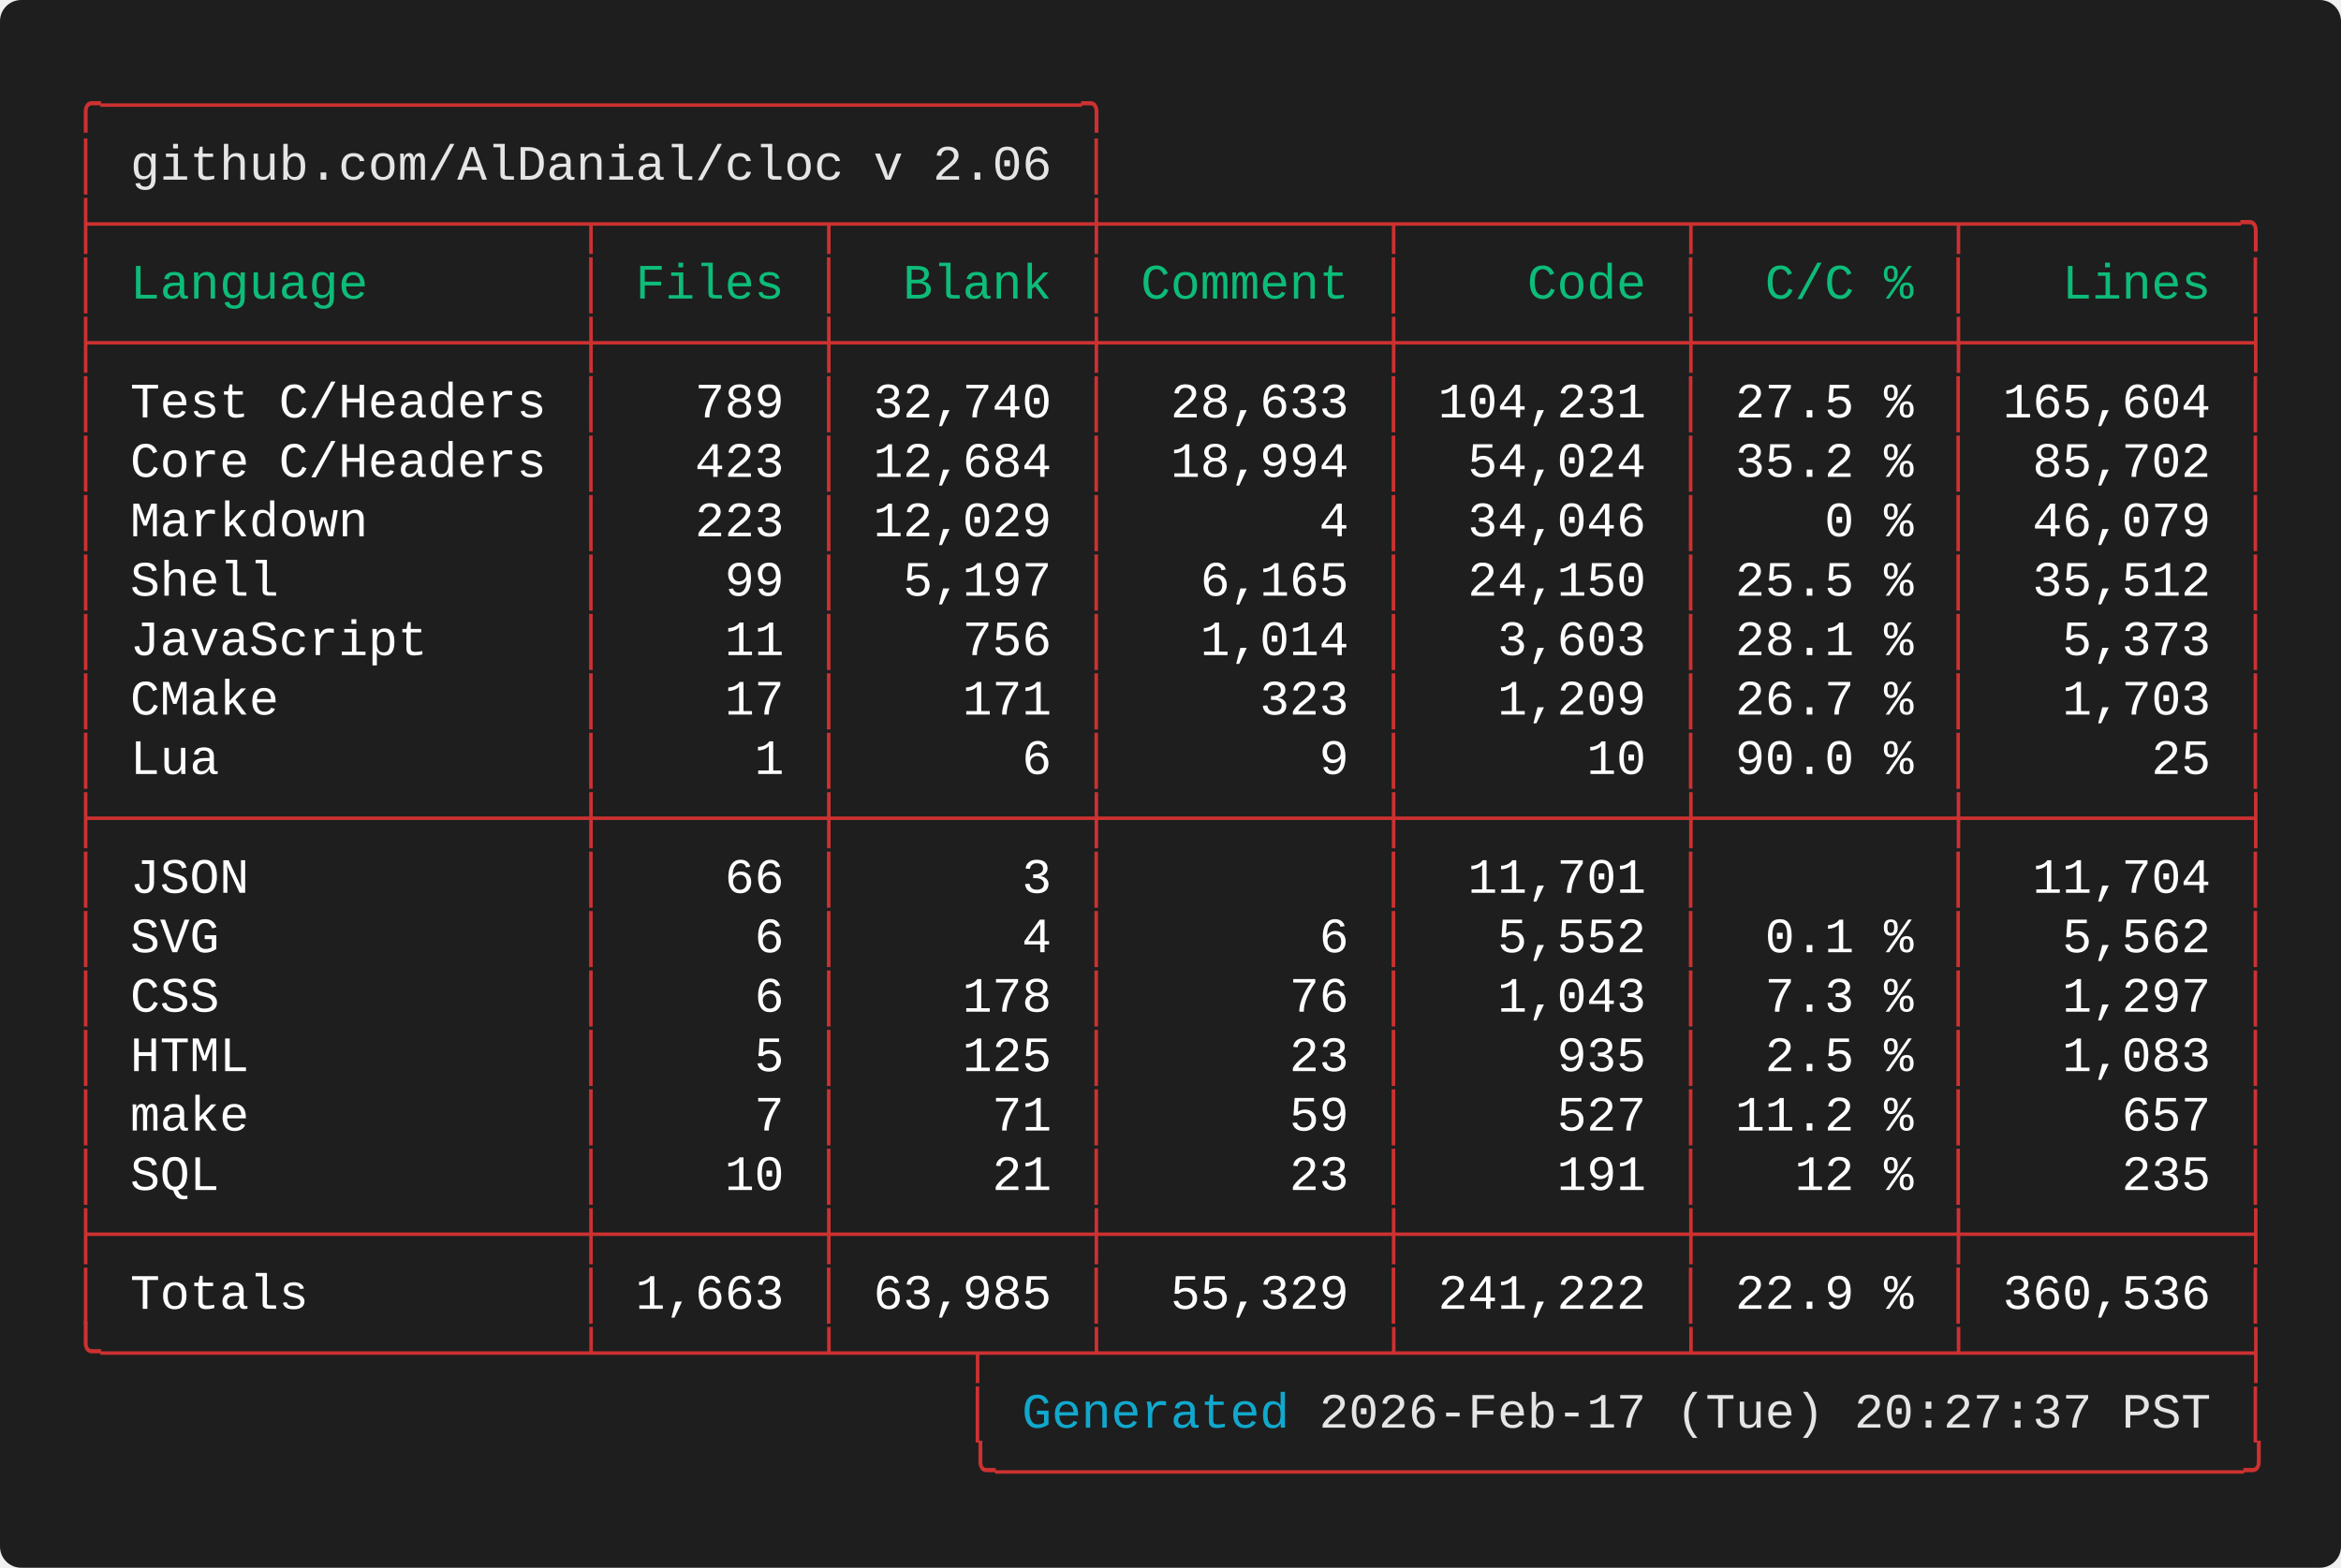
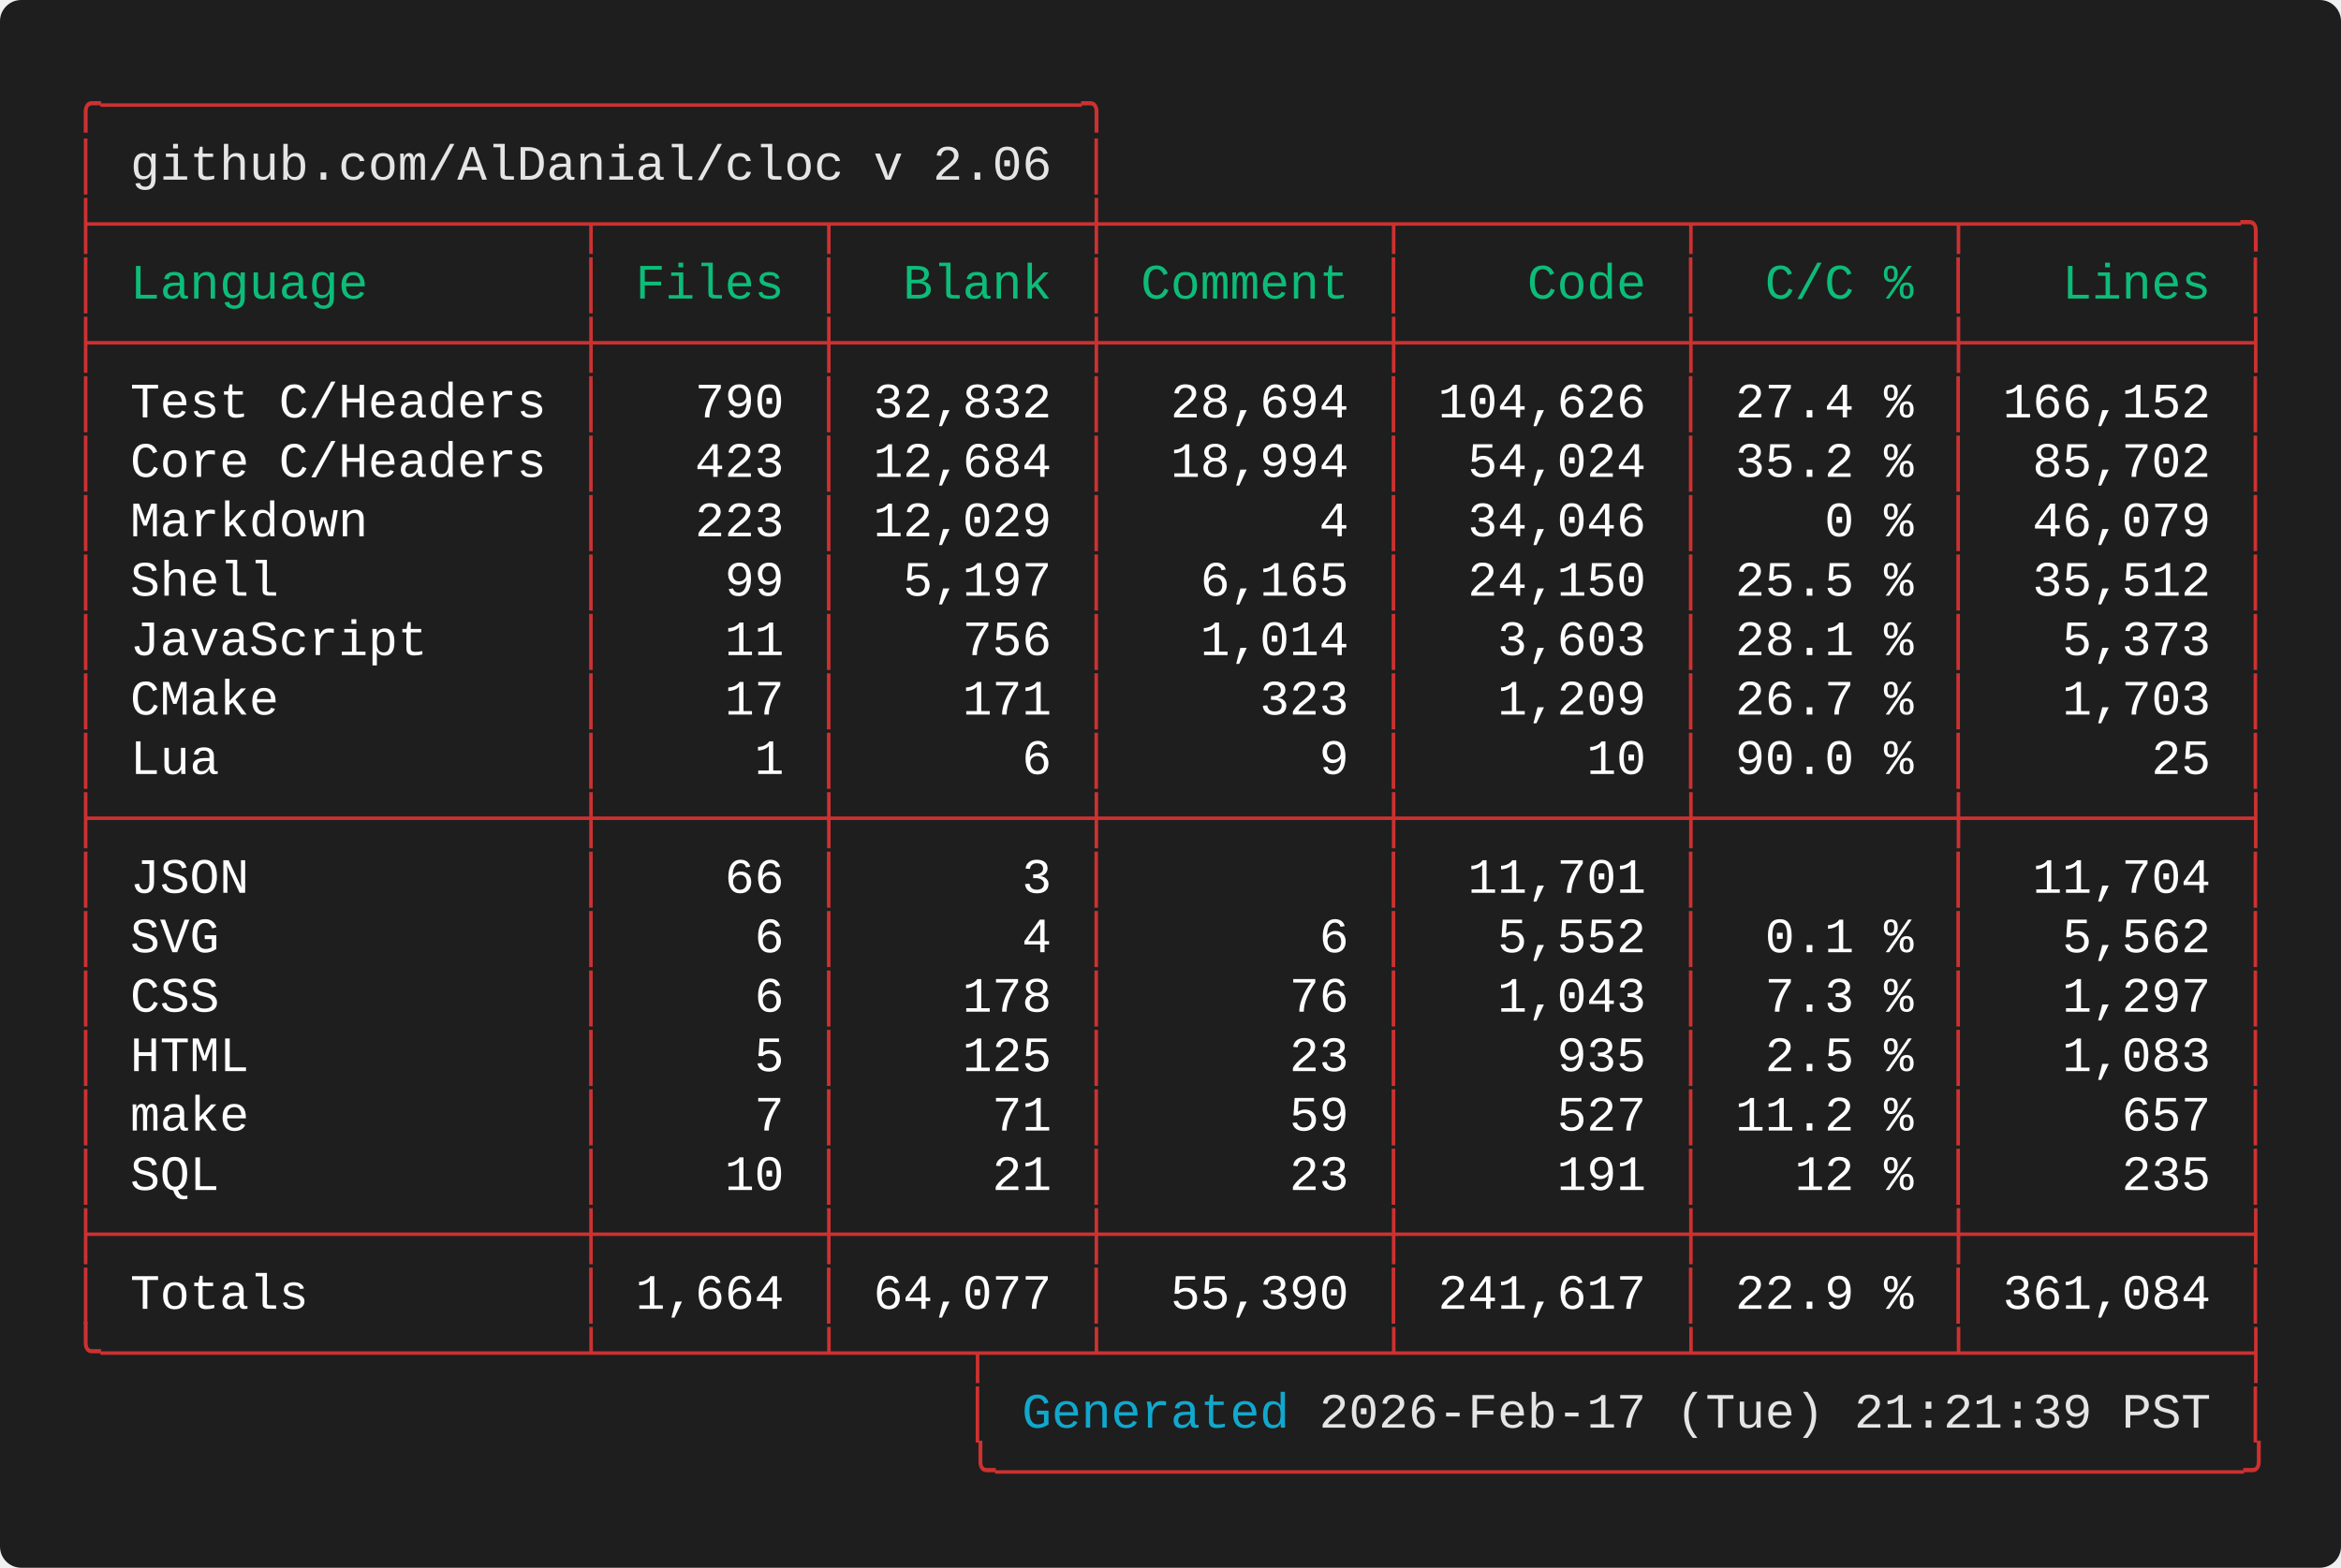
<svg xmlns="http://www.w3.org/2000/svg" width="661.60" height="443.20" viewBox="0 0 661.60 443.20">
  <defs>
    <style type="text/css">.terminal-text { font-family: 'Vanadium Mono Semi-Extended', 'Consolas', 'Monaco', 'Courier New', monospace; }</style>
  </defs>
  <rect width="100%" height="100%" fill="#1e1e1e" rx="6" />
  <text x="20.00" y="34.00" font-size="14" class="terminal-text" xml:space="preserve" textLength="294.00" lengthAdjust="spacingAndGlyphs" fill="#cd3131">╭─────────────────────────────────╮</text>
  <text x="20.00" y="50.80" font-size="14" class="terminal-text" xml:space="preserve" textLength="16.80" lengthAdjust="spacingAndGlyphs" fill="#cd3131">│ </text>
  <text x="36.80" y="50.80" font-size="14" class="terminal-text" xml:space="preserve" textLength="260.40" lengthAdjust="spacingAndGlyphs" fill="#e5e5e5">github.com/AlDanial/cloc v 2.06</text>
  <text x="297.20" y="50.80" font-size="14" class="terminal-text" xml:space="preserve" textLength="8.40" lengthAdjust="spacingAndGlyphs" fill="#ffffff"> </text>
  <text x="305.60" y="50.80" font-size="14" class="terminal-text" xml:space="preserve" textLength="8.40" lengthAdjust="spacingAndGlyphs" fill="#cd3131">│</text>
  <text x="20.00" y="67.60" font-size="14" class="terminal-text" xml:space="preserve" textLength="621.60" lengthAdjust="spacingAndGlyphs" fill="#cd3131">├────────────────┬───────┬────────┼─────────┬─────────┬────────┬─────────╮</text>
  <text x="20.00" y="84.40" font-size="14" class="terminal-text" xml:space="preserve" textLength="8.40" lengthAdjust="spacingAndGlyphs" fill="#cd3131">│</text>
  <text x="28.40" y="84.40" font-size="14" class="terminal-text" xml:space="preserve" textLength="134.40" lengthAdjust="spacingAndGlyphs" fill="#0dbc79"> Language       </text>
  <text x="162.80" y="84.40" font-size="14" class="terminal-text" xml:space="preserve" textLength="8.40" lengthAdjust="spacingAndGlyphs" fill="#cd3131">│</text>
  <text x="171.20" y="84.40" font-size="14" class="terminal-text" xml:space="preserve" textLength="58.80" lengthAdjust="spacingAndGlyphs" fill="#0dbc79"> Files </text>
  <text x="230.00" y="84.40" font-size="14" class="terminal-text" xml:space="preserve" textLength="8.40" lengthAdjust="spacingAndGlyphs" fill="#cd3131">│</text>
  <text x="238.40" y="84.40" font-size="14" class="terminal-text" xml:space="preserve" textLength="67.20" lengthAdjust="spacingAndGlyphs" fill="#0dbc79">  Blank </text>
  <text x="305.60" y="84.40" font-size="14" class="terminal-text" xml:space="preserve" textLength="8.40" lengthAdjust="spacingAndGlyphs" fill="#cd3131">│</text>
  <text x="314.00" y="84.40" font-size="14" class="terminal-text" xml:space="preserve" textLength="75.60" lengthAdjust="spacingAndGlyphs" fill="#0dbc79"> Comment </text>
  <text x="389.60" y="84.40" font-size="14" class="terminal-text" xml:space="preserve" textLength="8.40" lengthAdjust="spacingAndGlyphs" fill="#cd3131">│</text>
  <text x="398.00" y="84.40" font-size="14" class="terminal-text" xml:space="preserve" textLength="75.60" lengthAdjust="spacingAndGlyphs" fill="#0dbc79">    Code </text>
  <text x="473.60" y="84.40" font-size="14" class="terminal-text" xml:space="preserve" textLength="8.40" lengthAdjust="spacingAndGlyphs" fill="#cd3131">│</text>
  <text x="482.00" y="84.40" font-size="14" class="terminal-text" xml:space="preserve" textLength="67.20" lengthAdjust="spacingAndGlyphs" fill="#0dbc79">  C/C % </text>
  <text x="549.20" y="84.40" font-size="14" class="terminal-text" xml:space="preserve" textLength="8.40" lengthAdjust="spacingAndGlyphs" fill="#cd3131">│</text>
  <text x="557.60" y="84.40" font-size="14" class="terminal-text" xml:space="preserve" textLength="75.60" lengthAdjust="spacingAndGlyphs" fill="#0dbc79">   Lines </text>
  <text x="633.20" y="84.40" font-size="14" class="terminal-text" xml:space="preserve" textLength="8.40" lengthAdjust="spacingAndGlyphs" fill="#cd3131">│</text>
  <text x="20.00" y="101.20" font-size="14" class="terminal-text" xml:space="preserve" textLength="621.60" lengthAdjust="spacingAndGlyphs" fill="#cd3131">├────────────────┼───────┼────────┼─────────┼─────────┼────────┼─────────┤</text>
  <text x="20.00" y="118.00" font-size="14" class="terminal-text" xml:space="preserve" textLength="8.40" lengthAdjust="spacingAndGlyphs" fill="#cd3131">│</text>
  <text x="28.40" y="118.00" font-size="14" class="terminal-text" xml:space="preserve" textLength="134.40" lengthAdjust="spacingAndGlyphs" fill="#ffffff"> Test C/Headers </text>
  <text x="162.80" y="118.00" font-size="14" class="terminal-text" xml:space="preserve" textLength="8.40" lengthAdjust="spacingAndGlyphs" fill="#cd3131">│</text>
-   <text x="171.20" y="118.00" font-size="14" class="terminal-text" xml:space="preserve" textLength="58.80" lengthAdjust="spacingAndGlyphs" fill="#ffffff">   789 </text>
+   <text x="171.20" y="118.00" font-size="14" class="terminal-text" xml:space="preserve" textLength="58.80" lengthAdjust="spacingAndGlyphs" fill="#ffffff">   790 </text>
  <text x="230.00" y="118.00" font-size="14" class="terminal-text" xml:space="preserve" textLength="8.40" lengthAdjust="spacingAndGlyphs" fill="#cd3131">│</text>
-   <text x="238.40" y="118.00" font-size="14" class="terminal-text" xml:space="preserve" textLength="67.20" lengthAdjust="spacingAndGlyphs" fill="#ffffff"> 32,740 </text>
+   <text x="238.40" y="118.00" font-size="14" class="terminal-text" xml:space="preserve" textLength="67.20" lengthAdjust="spacingAndGlyphs" fill="#ffffff"> 32,832 </text>
  <text x="305.60" y="118.00" font-size="14" class="terminal-text" xml:space="preserve" textLength="8.40" lengthAdjust="spacingAndGlyphs" fill="#cd3131">│</text>
-   <text x="314.00" y="118.00" font-size="14" class="terminal-text" xml:space="preserve" textLength="75.60" lengthAdjust="spacingAndGlyphs" fill="#ffffff">  28,633 </text>
+   <text x="314.00" y="118.00" font-size="14" class="terminal-text" xml:space="preserve" textLength="75.60" lengthAdjust="spacingAndGlyphs" fill="#ffffff">  28,694 </text>
  <text x="389.60" y="118.00" font-size="14" class="terminal-text" xml:space="preserve" textLength="8.40" lengthAdjust="spacingAndGlyphs" fill="#cd3131">│</text>
-   <text x="398.00" y="118.00" font-size="14" class="terminal-text" xml:space="preserve" textLength="75.60" lengthAdjust="spacingAndGlyphs" fill="#ffffff"> 104,231 </text>
+   <text x="398.00" y="118.00" font-size="14" class="terminal-text" xml:space="preserve" textLength="75.60" lengthAdjust="spacingAndGlyphs" fill="#ffffff"> 104,626 </text>
  <text x="473.60" y="118.00" font-size="14" class="terminal-text" xml:space="preserve" textLength="8.40" lengthAdjust="spacingAndGlyphs" fill="#cd3131">│</text>
-   <text x="482.00" y="118.00" font-size="14" class="terminal-text" xml:space="preserve" textLength="67.20" lengthAdjust="spacingAndGlyphs" fill="#ffffff"> 27.5 % </text>
+   <text x="482.00" y="118.00" font-size="14" class="terminal-text" xml:space="preserve" textLength="67.20" lengthAdjust="spacingAndGlyphs" fill="#ffffff"> 27.4 % </text>
  <text x="549.20" y="118.00" font-size="14" class="terminal-text" xml:space="preserve" textLength="8.40" lengthAdjust="spacingAndGlyphs" fill="#cd3131">│</text>
-   <text x="557.60" y="118.00" font-size="14" class="terminal-text" xml:space="preserve" textLength="75.60" lengthAdjust="spacingAndGlyphs" fill="#ffffff"> 165,604 </text>
+   <text x="557.60" y="118.00" font-size="14" class="terminal-text" xml:space="preserve" textLength="75.60" lengthAdjust="spacingAndGlyphs" fill="#ffffff"> 166,152 </text>
  <text x="633.20" y="118.00" font-size="14" class="terminal-text" xml:space="preserve" textLength="8.40" lengthAdjust="spacingAndGlyphs" fill="#cd3131">│</text>
  <text x="20.00" y="134.80" font-size="14" class="terminal-text" xml:space="preserve" textLength="8.40" lengthAdjust="spacingAndGlyphs" fill="#cd3131">│</text>
  <text x="28.40" y="134.80" font-size="14" class="terminal-text" xml:space="preserve" textLength="134.40" lengthAdjust="spacingAndGlyphs" fill="#ffffff"> Core C/Headers </text>
  <text x="162.80" y="134.80" font-size="14" class="terminal-text" xml:space="preserve" textLength="8.40" lengthAdjust="spacingAndGlyphs" fill="#cd3131">│</text>
  <text x="171.20" y="134.80" font-size="14" class="terminal-text" xml:space="preserve" textLength="58.80" lengthAdjust="spacingAndGlyphs" fill="#ffffff">   423 </text>
  <text x="230.00" y="134.80" font-size="14" class="terminal-text" xml:space="preserve" textLength="8.40" lengthAdjust="spacingAndGlyphs" fill="#cd3131">│</text>
  <text x="238.40" y="134.80" font-size="14" class="terminal-text" xml:space="preserve" textLength="67.20" lengthAdjust="spacingAndGlyphs" fill="#ffffff"> 12,684 </text>
  <text x="305.60" y="134.80" font-size="14" class="terminal-text" xml:space="preserve" textLength="8.40" lengthAdjust="spacingAndGlyphs" fill="#cd3131">│</text>
  <text x="314.00" y="134.80" font-size="14" class="terminal-text" xml:space="preserve" textLength="75.60" lengthAdjust="spacingAndGlyphs" fill="#ffffff">  18,994 </text>
  <text x="389.60" y="134.80" font-size="14" class="terminal-text" xml:space="preserve" textLength="8.40" lengthAdjust="spacingAndGlyphs" fill="#cd3131">│</text>
  <text x="398.00" y="134.80" font-size="14" class="terminal-text" xml:space="preserve" textLength="75.60" lengthAdjust="spacingAndGlyphs" fill="#ffffff">  54,024 </text>
  <text x="473.60" y="134.80" font-size="14" class="terminal-text" xml:space="preserve" textLength="8.40" lengthAdjust="spacingAndGlyphs" fill="#cd3131">│</text>
  <text x="482.00" y="134.80" font-size="14" class="terminal-text" xml:space="preserve" textLength="67.20" lengthAdjust="spacingAndGlyphs" fill="#ffffff"> 35.2 % </text>
  <text x="549.20" y="134.80" font-size="14" class="terminal-text" xml:space="preserve" textLength="8.40" lengthAdjust="spacingAndGlyphs" fill="#cd3131">│</text>
  <text x="557.60" y="134.80" font-size="14" class="terminal-text" xml:space="preserve" textLength="75.60" lengthAdjust="spacingAndGlyphs" fill="#ffffff">  85,702 </text>
  <text x="633.20" y="134.80" font-size="14" class="terminal-text" xml:space="preserve" textLength="8.40" lengthAdjust="spacingAndGlyphs" fill="#cd3131">│</text>
  <text x="20.00" y="151.60" font-size="14" class="terminal-text" xml:space="preserve" textLength="8.40" lengthAdjust="spacingAndGlyphs" fill="#cd3131">│</text>
  <text x="28.40" y="151.60" font-size="14" class="terminal-text" xml:space="preserve" textLength="134.40" lengthAdjust="spacingAndGlyphs" fill="#ffffff"> Markdown       </text>
  <text x="162.80" y="151.60" font-size="14" class="terminal-text" xml:space="preserve" textLength="8.40" lengthAdjust="spacingAndGlyphs" fill="#cd3131">│</text>
  <text x="171.20" y="151.60" font-size="14" class="terminal-text" xml:space="preserve" textLength="58.80" lengthAdjust="spacingAndGlyphs" fill="#ffffff">   223 </text>
  <text x="230.00" y="151.60" font-size="14" class="terminal-text" xml:space="preserve" textLength="8.40" lengthAdjust="spacingAndGlyphs" fill="#cd3131">│</text>
  <text x="238.40" y="151.60" font-size="14" class="terminal-text" xml:space="preserve" textLength="67.20" lengthAdjust="spacingAndGlyphs" fill="#ffffff"> 12,029 </text>
  <text x="305.60" y="151.60" font-size="14" class="terminal-text" xml:space="preserve" textLength="8.40" lengthAdjust="spacingAndGlyphs" fill="#cd3131">│</text>
  <text x="314.00" y="151.60" font-size="14" class="terminal-text" xml:space="preserve" textLength="75.60" lengthAdjust="spacingAndGlyphs" fill="#ffffff">       4 </text>
  <text x="389.60" y="151.60" font-size="14" class="terminal-text" xml:space="preserve" textLength="8.40" lengthAdjust="spacingAndGlyphs" fill="#cd3131">│</text>
  <text x="398.00" y="151.60" font-size="14" class="terminal-text" xml:space="preserve" textLength="75.60" lengthAdjust="spacingAndGlyphs" fill="#ffffff">  34,046 </text>
  <text x="473.60" y="151.60" font-size="14" class="terminal-text" xml:space="preserve" textLength="8.40" lengthAdjust="spacingAndGlyphs" fill="#cd3131">│</text>
  <text x="482.00" y="151.60" font-size="14" class="terminal-text" xml:space="preserve" textLength="67.20" lengthAdjust="spacingAndGlyphs" fill="#ffffff">    0 % </text>
  <text x="549.20" y="151.60" font-size="14" class="terminal-text" xml:space="preserve" textLength="8.40" lengthAdjust="spacingAndGlyphs" fill="#cd3131">│</text>
  <text x="557.60" y="151.60" font-size="14" class="terminal-text" xml:space="preserve" textLength="75.60" lengthAdjust="spacingAndGlyphs" fill="#ffffff">  46,079 </text>
  <text x="633.20" y="151.60" font-size="14" class="terminal-text" xml:space="preserve" textLength="8.40" lengthAdjust="spacingAndGlyphs" fill="#cd3131">│</text>
  <text x="20.00" y="168.40" font-size="14" class="terminal-text" xml:space="preserve" textLength="8.40" lengthAdjust="spacingAndGlyphs" fill="#cd3131">│</text>
  <text x="28.40" y="168.40" font-size="14" class="terminal-text" xml:space="preserve" textLength="134.40" lengthAdjust="spacingAndGlyphs" fill="#ffffff"> Shell          </text>
  <text x="162.80" y="168.40" font-size="14" class="terminal-text" xml:space="preserve" textLength="8.40" lengthAdjust="spacingAndGlyphs" fill="#cd3131">│</text>
  <text x="171.20" y="168.40" font-size="14" class="terminal-text" xml:space="preserve" textLength="58.80" lengthAdjust="spacingAndGlyphs" fill="#ffffff">    99 </text>
  <text x="230.00" y="168.40" font-size="14" class="terminal-text" xml:space="preserve" textLength="8.40" lengthAdjust="spacingAndGlyphs" fill="#cd3131">│</text>
  <text x="238.40" y="168.40" font-size="14" class="terminal-text" xml:space="preserve" textLength="67.20" lengthAdjust="spacingAndGlyphs" fill="#ffffff">  5,197 </text>
  <text x="305.60" y="168.40" font-size="14" class="terminal-text" xml:space="preserve" textLength="8.40" lengthAdjust="spacingAndGlyphs" fill="#cd3131">│</text>
  <text x="314.00" y="168.40" font-size="14" class="terminal-text" xml:space="preserve" textLength="75.60" lengthAdjust="spacingAndGlyphs" fill="#ffffff">   6,165 </text>
  <text x="389.60" y="168.40" font-size="14" class="terminal-text" xml:space="preserve" textLength="8.40" lengthAdjust="spacingAndGlyphs" fill="#cd3131">│</text>
  <text x="398.00" y="168.40" font-size="14" class="terminal-text" xml:space="preserve" textLength="75.60" lengthAdjust="spacingAndGlyphs" fill="#ffffff">  24,150 </text>
  <text x="473.60" y="168.40" font-size="14" class="terminal-text" xml:space="preserve" textLength="8.40" lengthAdjust="spacingAndGlyphs" fill="#cd3131">│</text>
  <text x="482.00" y="168.40" font-size="14" class="terminal-text" xml:space="preserve" textLength="67.20" lengthAdjust="spacingAndGlyphs" fill="#ffffff"> 25.5 % </text>
  <text x="549.20" y="168.40" font-size="14" class="terminal-text" xml:space="preserve" textLength="8.40" lengthAdjust="spacingAndGlyphs" fill="#cd3131">│</text>
  <text x="557.60" y="168.40" font-size="14" class="terminal-text" xml:space="preserve" textLength="75.60" lengthAdjust="spacingAndGlyphs" fill="#ffffff">  35,512 </text>
  <text x="633.20" y="168.40" font-size="14" class="terminal-text" xml:space="preserve" textLength="8.40" lengthAdjust="spacingAndGlyphs" fill="#cd3131">│</text>
  <text x="20.00" y="185.20" font-size="14" class="terminal-text" xml:space="preserve" textLength="8.40" lengthAdjust="spacingAndGlyphs" fill="#cd3131">│</text>
  <text x="28.40" y="185.20" font-size="14" class="terminal-text" xml:space="preserve" textLength="134.40" lengthAdjust="spacingAndGlyphs" fill="#ffffff"> JavaScript     </text>
  <text x="162.80" y="185.20" font-size="14" class="terminal-text" xml:space="preserve" textLength="8.40" lengthAdjust="spacingAndGlyphs" fill="#cd3131">│</text>
  <text x="171.20" y="185.20" font-size="14" class="terminal-text" xml:space="preserve" textLength="58.80" lengthAdjust="spacingAndGlyphs" fill="#ffffff">    11 </text>
  <text x="230.00" y="185.20" font-size="14" class="terminal-text" xml:space="preserve" textLength="8.40" lengthAdjust="spacingAndGlyphs" fill="#cd3131">│</text>
  <text x="238.40" y="185.20" font-size="14" class="terminal-text" xml:space="preserve" textLength="67.20" lengthAdjust="spacingAndGlyphs" fill="#ffffff">    756 </text>
  <text x="305.60" y="185.20" font-size="14" class="terminal-text" xml:space="preserve" textLength="8.40" lengthAdjust="spacingAndGlyphs" fill="#cd3131">│</text>
  <text x="314.00" y="185.20" font-size="14" class="terminal-text" xml:space="preserve" textLength="75.60" lengthAdjust="spacingAndGlyphs" fill="#ffffff">   1,014 </text>
  <text x="389.60" y="185.20" font-size="14" class="terminal-text" xml:space="preserve" textLength="8.40" lengthAdjust="spacingAndGlyphs" fill="#cd3131">│</text>
  <text x="398.00" y="185.20" font-size="14" class="terminal-text" xml:space="preserve" textLength="75.60" lengthAdjust="spacingAndGlyphs" fill="#ffffff">   3,603 </text>
  <text x="473.60" y="185.20" font-size="14" class="terminal-text" xml:space="preserve" textLength="8.40" lengthAdjust="spacingAndGlyphs" fill="#cd3131">│</text>
  <text x="482.00" y="185.20" font-size="14" class="terminal-text" xml:space="preserve" textLength="67.20" lengthAdjust="spacingAndGlyphs" fill="#ffffff"> 28.1 % </text>
  <text x="549.20" y="185.20" font-size="14" class="terminal-text" xml:space="preserve" textLength="8.40" lengthAdjust="spacingAndGlyphs" fill="#cd3131">│</text>
  <text x="557.60" y="185.20" font-size="14" class="terminal-text" xml:space="preserve" textLength="75.60" lengthAdjust="spacingAndGlyphs" fill="#ffffff">   5,373 </text>
  <text x="633.20" y="185.20" font-size="14" class="terminal-text" xml:space="preserve" textLength="8.40" lengthAdjust="spacingAndGlyphs" fill="#cd3131">│</text>
  <text x="20.00" y="202.00" font-size="14" class="terminal-text" xml:space="preserve" textLength="8.40" lengthAdjust="spacingAndGlyphs" fill="#cd3131">│</text>
  <text x="28.40" y="202.00" font-size="14" class="terminal-text" xml:space="preserve" textLength="134.40" lengthAdjust="spacingAndGlyphs" fill="#ffffff"> CMake          </text>
  <text x="162.80" y="202.00" font-size="14" class="terminal-text" xml:space="preserve" textLength="8.40" lengthAdjust="spacingAndGlyphs" fill="#cd3131">│</text>
  <text x="171.20" y="202.00" font-size="14" class="terminal-text" xml:space="preserve" textLength="58.80" lengthAdjust="spacingAndGlyphs" fill="#ffffff">    17 </text>
  <text x="230.00" y="202.00" font-size="14" class="terminal-text" xml:space="preserve" textLength="8.40" lengthAdjust="spacingAndGlyphs" fill="#cd3131">│</text>
  <text x="238.40" y="202.00" font-size="14" class="terminal-text" xml:space="preserve" textLength="67.20" lengthAdjust="spacingAndGlyphs" fill="#ffffff">    171 </text>
  <text x="305.60" y="202.00" font-size="14" class="terminal-text" xml:space="preserve" textLength="8.40" lengthAdjust="spacingAndGlyphs" fill="#cd3131">│</text>
  <text x="314.00" y="202.00" font-size="14" class="terminal-text" xml:space="preserve" textLength="75.60" lengthAdjust="spacingAndGlyphs" fill="#ffffff">     323 </text>
  <text x="389.60" y="202.00" font-size="14" class="terminal-text" xml:space="preserve" textLength="8.40" lengthAdjust="spacingAndGlyphs" fill="#cd3131">│</text>
  <text x="398.00" y="202.00" font-size="14" class="terminal-text" xml:space="preserve" textLength="75.60" lengthAdjust="spacingAndGlyphs" fill="#ffffff">   1,209 </text>
  <text x="473.60" y="202.00" font-size="14" class="terminal-text" xml:space="preserve" textLength="8.40" lengthAdjust="spacingAndGlyphs" fill="#cd3131">│</text>
  <text x="482.00" y="202.00" font-size="14" class="terminal-text" xml:space="preserve" textLength="67.20" lengthAdjust="spacingAndGlyphs" fill="#ffffff"> 26.7 % </text>
  <text x="549.20" y="202.00" font-size="14" class="terminal-text" xml:space="preserve" textLength="8.40" lengthAdjust="spacingAndGlyphs" fill="#cd3131">│</text>
  <text x="557.60" y="202.00" font-size="14" class="terminal-text" xml:space="preserve" textLength="75.60" lengthAdjust="spacingAndGlyphs" fill="#ffffff">   1,703 </text>
  <text x="633.20" y="202.00" font-size="14" class="terminal-text" xml:space="preserve" textLength="8.40" lengthAdjust="spacingAndGlyphs" fill="#cd3131">│</text>
  <text x="20.00" y="218.80" font-size="14" class="terminal-text" xml:space="preserve" textLength="8.40" lengthAdjust="spacingAndGlyphs" fill="#cd3131">│</text>
  <text x="28.40" y="218.80" font-size="14" class="terminal-text" xml:space="preserve" textLength="134.40" lengthAdjust="spacingAndGlyphs" fill="#ffffff"> Lua            </text>
  <text x="162.80" y="218.80" font-size="14" class="terminal-text" xml:space="preserve" textLength="8.40" lengthAdjust="spacingAndGlyphs" fill="#cd3131">│</text>
  <text x="171.20" y="218.80" font-size="14" class="terminal-text" xml:space="preserve" textLength="58.80" lengthAdjust="spacingAndGlyphs" fill="#ffffff">     1 </text>
  <text x="230.00" y="218.80" font-size="14" class="terminal-text" xml:space="preserve" textLength="8.40" lengthAdjust="spacingAndGlyphs" fill="#cd3131">│</text>
  <text x="238.40" y="218.80" font-size="14" class="terminal-text" xml:space="preserve" textLength="67.20" lengthAdjust="spacingAndGlyphs" fill="#ffffff">      6 </text>
  <text x="305.60" y="218.80" font-size="14" class="terminal-text" xml:space="preserve" textLength="8.40" lengthAdjust="spacingAndGlyphs" fill="#cd3131">│</text>
  <text x="314.00" y="218.80" font-size="14" class="terminal-text" xml:space="preserve" textLength="75.60" lengthAdjust="spacingAndGlyphs" fill="#ffffff">       9 </text>
  <text x="389.60" y="218.80" font-size="14" class="terminal-text" xml:space="preserve" textLength="8.40" lengthAdjust="spacingAndGlyphs" fill="#cd3131">│</text>
  <text x="398.00" y="218.80" font-size="14" class="terminal-text" xml:space="preserve" textLength="75.60" lengthAdjust="spacingAndGlyphs" fill="#ffffff">      10 </text>
  <text x="473.60" y="218.80" font-size="14" class="terminal-text" xml:space="preserve" textLength="8.40" lengthAdjust="spacingAndGlyphs" fill="#cd3131">│</text>
  <text x="482.00" y="218.80" font-size="14" class="terminal-text" xml:space="preserve" textLength="67.20" lengthAdjust="spacingAndGlyphs" fill="#ffffff"> 90.0 % </text>
  <text x="549.20" y="218.80" font-size="14" class="terminal-text" xml:space="preserve" textLength="8.40" lengthAdjust="spacingAndGlyphs" fill="#cd3131">│</text>
  <text x="557.60" y="218.80" font-size="14" class="terminal-text" xml:space="preserve" textLength="75.60" lengthAdjust="spacingAndGlyphs" fill="#ffffff">      25 </text>
  <text x="633.20" y="218.80" font-size="14" class="terminal-text" xml:space="preserve" textLength="8.40" lengthAdjust="spacingAndGlyphs" fill="#cd3131">│</text>
  <text x="20.00" y="235.60" font-size="14" class="terminal-text" xml:space="preserve" textLength="621.60" lengthAdjust="spacingAndGlyphs" fill="#cd3131">├────────────────┼───────┼────────┼─────────┼─────────┼────────┼─────────┤</text>
  <text x="20.00" y="252.40" font-size="14" class="terminal-text" xml:space="preserve" textLength="8.40" lengthAdjust="spacingAndGlyphs" fill="#cd3131">│</text>
  <text x="28.40" y="252.40" font-size="14" class="terminal-text" xml:space="preserve" textLength="134.40" lengthAdjust="spacingAndGlyphs" fill="#ffffff"> JSON           </text>
  <text x="162.80" y="252.40" font-size="14" class="terminal-text" xml:space="preserve" textLength="8.40" lengthAdjust="spacingAndGlyphs" fill="#cd3131">│</text>
  <text x="171.20" y="252.40" font-size="14" class="terminal-text" xml:space="preserve" textLength="58.80" lengthAdjust="spacingAndGlyphs" fill="#ffffff">    66 </text>
  <text x="230.00" y="252.40" font-size="14" class="terminal-text" xml:space="preserve" textLength="8.40" lengthAdjust="spacingAndGlyphs" fill="#cd3131">│</text>
  <text x="238.40" y="252.40" font-size="14" class="terminal-text" xml:space="preserve" textLength="67.20" lengthAdjust="spacingAndGlyphs" fill="#ffffff">      3 </text>
  <text x="305.60" y="252.40" font-size="14" class="terminal-text" xml:space="preserve" textLength="8.40" lengthAdjust="spacingAndGlyphs" fill="#cd3131">│</text>
  <text x="314.00" y="252.40" font-size="14" class="terminal-text" xml:space="preserve" textLength="75.60" lengthAdjust="spacingAndGlyphs" fill="#ffffff">         </text>
  <text x="389.60" y="252.40" font-size="14" class="terminal-text" xml:space="preserve" textLength="8.40" lengthAdjust="spacingAndGlyphs" fill="#cd3131">│</text>
  <text x="398.00" y="252.40" font-size="14" class="terminal-text" xml:space="preserve" textLength="75.60" lengthAdjust="spacingAndGlyphs" fill="#ffffff">  11,701 </text>
  <text x="473.60" y="252.40" font-size="14" class="terminal-text" xml:space="preserve" textLength="8.40" lengthAdjust="spacingAndGlyphs" fill="#cd3131">│</text>
  <text x="482.00" y="252.40" font-size="14" class="terminal-text" xml:space="preserve" textLength="67.20" lengthAdjust="spacingAndGlyphs" fill="#ffffff">        </text>
  <text x="549.20" y="252.40" font-size="14" class="terminal-text" xml:space="preserve" textLength="8.40" lengthAdjust="spacingAndGlyphs" fill="#cd3131">│</text>
  <text x="557.60" y="252.40" font-size="14" class="terminal-text" xml:space="preserve" textLength="75.60" lengthAdjust="spacingAndGlyphs" fill="#ffffff">  11,704 </text>
  <text x="633.20" y="252.40" font-size="14" class="terminal-text" xml:space="preserve" textLength="8.40" lengthAdjust="spacingAndGlyphs" fill="#cd3131">│</text>
  <text x="20.00" y="269.20" font-size="14" class="terminal-text" xml:space="preserve" textLength="8.40" lengthAdjust="spacingAndGlyphs" fill="#cd3131">│</text>
  <text x="28.40" y="269.20" font-size="14" class="terminal-text" xml:space="preserve" textLength="134.40" lengthAdjust="spacingAndGlyphs" fill="#ffffff"> SVG            </text>
  <text x="162.80" y="269.20" font-size="14" class="terminal-text" xml:space="preserve" textLength="8.40" lengthAdjust="spacingAndGlyphs" fill="#cd3131">│</text>
  <text x="171.20" y="269.20" font-size="14" class="terminal-text" xml:space="preserve" textLength="58.80" lengthAdjust="spacingAndGlyphs" fill="#ffffff">     6 </text>
  <text x="230.00" y="269.20" font-size="14" class="terminal-text" xml:space="preserve" textLength="8.40" lengthAdjust="spacingAndGlyphs" fill="#cd3131">│</text>
  <text x="238.40" y="269.20" font-size="14" class="terminal-text" xml:space="preserve" textLength="67.20" lengthAdjust="spacingAndGlyphs" fill="#ffffff">      4 </text>
  <text x="305.60" y="269.20" font-size="14" class="terminal-text" xml:space="preserve" textLength="8.40" lengthAdjust="spacingAndGlyphs" fill="#cd3131">│</text>
  <text x="314.00" y="269.20" font-size="14" class="terminal-text" xml:space="preserve" textLength="75.60" lengthAdjust="spacingAndGlyphs" fill="#ffffff">       6 </text>
  <text x="389.60" y="269.20" font-size="14" class="terminal-text" xml:space="preserve" textLength="8.40" lengthAdjust="spacingAndGlyphs" fill="#cd3131">│</text>
  <text x="398.00" y="269.20" font-size="14" class="terminal-text" xml:space="preserve" textLength="75.60" lengthAdjust="spacingAndGlyphs" fill="#ffffff">   5,552 </text>
  <text x="473.60" y="269.20" font-size="14" class="terminal-text" xml:space="preserve" textLength="8.40" lengthAdjust="spacingAndGlyphs" fill="#cd3131">│</text>
  <text x="482.00" y="269.20" font-size="14" class="terminal-text" xml:space="preserve" textLength="67.20" lengthAdjust="spacingAndGlyphs" fill="#ffffff">  0.1 % </text>
  <text x="549.20" y="269.20" font-size="14" class="terminal-text" xml:space="preserve" textLength="8.40" lengthAdjust="spacingAndGlyphs" fill="#cd3131">│</text>
  <text x="557.60" y="269.20" font-size="14" class="terminal-text" xml:space="preserve" textLength="75.60" lengthAdjust="spacingAndGlyphs" fill="#ffffff">   5,562 </text>
  <text x="633.20" y="269.20" font-size="14" class="terminal-text" xml:space="preserve" textLength="8.40" lengthAdjust="spacingAndGlyphs" fill="#cd3131">│</text>
  <text x="20.00" y="286.00" font-size="14" class="terminal-text" xml:space="preserve" textLength="8.40" lengthAdjust="spacingAndGlyphs" fill="#cd3131">│</text>
  <text x="28.40" y="286.00" font-size="14" class="terminal-text" xml:space="preserve" textLength="134.40" lengthAdjust="spacingAndGlyphs" fill="#ffffff"> CSS            </text>
  <text x="162.80" y="286.00" font-size="14" class="terminal-text" xml:space="preserve" textLength="8.40" lengthAdjust="spacingAndGlyphs" fill="#cd3131">│</text>
  <text x="171.20" y="286.00" font-size="14" class="terminal-text" xml:space="preserve" textLength="58.80" lengthAdjust="spacingAndGlyphs" fill="#ffffff">     6 </text>
  <text x="230.00" y="286.00" font-size="14" class="terminal-text" xml:space="preserve" textLength="8.40" lengthAdjust="spacingAndGlyphs" fill="#cd3131">│</text>
  <text x="238.40" y="286.00" font-size="14" class="terminal-text" xml:space="preserve" textLength="67.20" lengthAdjust="spacingAndGlyphs" fill="#ffffff">    178 </text>
  <text x="305.60" y="286.00" font-size="14" class="terminal-text" xml:space="preserve" textLength="8.40" lengthAdjust="spacingAndGlyphs" fill="#cd3131">│</text>
  <text x="314.00" y="286.00" font-size="14" class="terminal-text" xml:space="preserve" textLength="75.60" lengthAdjust="spacingAndGlyphs" fill="#ffffff">      76 </text>
  <text x="389.60" y="286.00" font-size="14" class="terminal-text" xml:space="preserve" textLength="8.40" lengthAdjust="spacingAndGlyphs" fill="#cd3131">│</text>
  <text x="398.00" y="286.00" font-size="14" class="terminal-text" xml:space="preserve" textLength="75.60" lengthAdjust="spacingAndGlyphs" fill="#ffffff">   1,043 </text>
  <text x="473.60" y="286.00" font-size="14" class="terminal-text" xml:space="preserve" textLength="8.40" lengthAdjust="spacingAndGlyphs" fill="#cd3131">│</text>
  <text x="482.00" y="286.00" font-size="14" class="terminal-text" xml:space="preserve" textLength="67.20" lengthAdjust="spacingAndGlyphs" fill="#ffffff">  7.3 % </text>
  <text x="549.20" y="286.00" font-size="14" class="terminal-text" xml:space="preserve" textLength="8.40" lengthAdjust="spacingAndGlyphs" fill="#cd3131">│</text>
  <text x="557.60" y="286.00" font-size="14" class="terminal-text" xml:space="preserve" textLength="75.60" lengthAdjust="spacingAndGlyphs" fill="#ffffff">   1,297 </text>
  <text x="633.20" y="286.00" font-size="14" class="terminal-text" xml:space="preserve" textLength="8.40" lengthAdjust="spacingAndGlyphs" fill="#cd3131">│</text>
  <text x="20.00" y="302.80" font-size="14" class="terminal-text" xml:space="preserve" textLength="8.40" lengthAdjust="spacingAndGlyphs" fill="#cd3131">│</text>
  <text x="28.40" y="302.80" font-size="14" class="terminal-text" xml:space="preserve" textLength="134.40" lengthAdjust="spacingAndGlyphs" fill="#ffffff"> HTML           </text>
  <text x="162.80" y="302.80" font-size="14" class="terminal-text" xml:space="preserve" textLength="8.40" lengthAdjust="spacingAndGlyphs" fill="#cd3131">│</text>
  <text x="171.20" y="302.80" font-size="14" class="terminal-text" xml:space="preserve" textLength="58.80" lengthAdjust="spacingAndGlyphs" fill="#ffffff">     5 </text>
  <text x="230.00" y="302.80" font-size="14" class="terminal-text" xml:space="preserve" textLength="8.40" lengthAdjust="spacingAndGlyphs" fill="#cd3131">│</text>
  <text x="238.40" y="302.80" font-size="14" class="terminal-text" xml:space="preserve" textLength="67.20" lengthAdjust="spacingAndGlyphs" fill="#ffffff">    125 </text>
  <text x="305.60" y="302.80" font-size="14" class="terminal-text" xml:space="preserve" textLength="8.40" lengthAdjust="spacingAndGlyphs" fill="#cd3131">│</text>
  <text x="314.00" y="302.80" font-size="14" class="terminal-text" xml:space="preserve" textLength="75.60" lengthAdjust="spacingAndGlyphs" fill="#ffffff">      23 </text>
  <text x="389.60" y="302.80" font-size="14" class="terminal-text" xml:space="preserve" textLength="8.40" lengthAdjust="spacingAndGlyphs" fill="#cd3131">│</text>
  <text x="398.00" y="302.80" font-size="14" class="terminal-text" xml:space="preserve" textLength="75.60" lengthAdjust="spacingAndGlyphs" fill="#ffffff">     935 </text>
  <text x="473.60" y="302.80" font-size="14" class="terminal-text" xml:space="preserve" textLength="8.40" lengthAdjust="spacingAndGlyphs" fill="#cd3131">│</text>
  <text x="482.00" y="302.80" font-size="14" class="terminal-text" xml:space="preserve" textLength="67.20" lengthAdjust="spacingAndGlyphs" fill="#ffffff">  2.5 % </text>
  <text x="549.20" y="302.80" font-size="14" class="terminal-text" xml:space="preserve" textLength="8.40" lengthAdjust="spacingAndGlyphs" fill="#cd3131">│</text>
  <text x="557.60" y="302.80" font-size="14" class="terminal-text" xml:space="preserve" textLength="75.60" lengthAdjust="spacingAndGlyphs" fill="#ffffff">   1,083 </text>
  <text x="633.20" y="302.80" font-size="14" class="terminal-text" xml:space="preserve" textLength="8.40" lengthAdjust="spacingAndGlyphs" fill="#cd3131">│</text>
  <text x="20.00" y="319.60" font-size="14" class="terminal-text" xml:space="preserve" textLength="8.40" lengthAdjust="spacingAndGlyphs" fill="#cd3131">│</text>
  <text x="28.40" y="319.60" font-size="14" class="terminal-text" xml:space="preserve" textLength="134.40" lengthAdjust="spacingAndGlyphs" fill="#ffffff"> make           </text>
  <text x="162.80" y="319.60" font-size="14" class="terminal-text" xml:space="preserve" textLength="8.40" lengthAdjust="spacingAndGlyphs" fill="#cd3131">│</text>
  <text x="171.20" y="319.60" font-size="14" class="terminal-text" xml:space="preserve" textLength="58.80" lengthAdjust="spacingAndGlyphs" fill="#ffffff">     7 </text>
  <text x="230.00" y="319.60" font-size="14" class="terminal-text" xml:space="preserve" textLength="8.40" lengthAdjust="spacingAndGlyphs" fill="#cd3131">│</text>
  <text x="238.40" y="319.60" font-size="14" class="terminal-text" xml:space="preserve" textLength="67.20" lengthAdjust="spacingAndGlyphs" fill="#ffffff">     71 </text>
  <text x="305.60" y="319.60" font-size="14" class="terminal-text" xml:space="preserve" textLength="8.40" lengthAdjust="spacingAndGlyphs" fill="#cd3131">│</text>
  <text x="314.00" y="319.60" font-size="14" class="terminal-text" xml:space="preserve" textLength="75.60" lengthAdjust="spacingAndGlyphs" fill="#ffffff">      59 </text>
  <text x="389.60" y="319.60" font-size="14" class="terminal-text" xml:space="preserve" textLength="8.40" lengthAdjust="spacingAndGlyphs" fill="#cd3131">│</text>
  <text x="398.00" y="319.60" font-size="14" class="terminal-text" xml:space="preserve" textLength="75.60" lengthAdjust="spacingAndGlyphs" fill="#ffffff">     527 </text>
  <text x="473.60" y="319.60" font-size="14" class="terminal-text" xml:space="preserve" textLength="8.40" lengthAdjust="spacingAndGlyphs" fill="#cd3131">│</text>
  <text x="482.00" y="319.60" font-size="14" class="terminal-text" xml:space="preserve" textLength="67.20" lengthAdjust="spacingAndGlyphs" fill="#ffffff"> 11.2 % </text>
  <text x="549.20" y="319.60" font-size="14" class="terminal-text" xml:space="preserve" textLength="8.40" lengthAdjust="spacingAndGlyphs" fill="#cd3131">│</text>
  <text x="557.60" y="319.60" font-size="14" class="terminal-text" xml:space="preserve" textLength="75.60" lengthAdjust="spacingAndGlyphs" fill="#ffffff">     657 </text>
  <text x="633.20" y="319.60" font-size="14" class="terminal-text" xml:space="preserve" textLength="8.40" lengthAdjust="spacingAndGlyphs" fill="#cd3131">│</text>
  <text x="20.00" y="336.40" font-size="14" class="terminal-text" xml:space="preserve" textLength="8.40" lengthAdjust="spacingAndGlyphs" fill="#cd3131">│</text>
  <text x="28.40" y="336.40" font-size="14" class="terminal-text" xml:space="preserve" textLength="134.40" lengthAdjust="spacingAndGlyphs" fill="#ffffff"> SQL            </text>
  <text x="162.80" y="336.40" font-size="14" class="terminal-text" xml:space="preserve" textLength="8.40" lengthAdjust="spacingAndGlyphs" fill="#cd3131">│</text>
  <text x="171.20" y="336.40" font-size="14" class="terminal-text" xml:space="preserve" textLength="58.80" lengthAdjust="spacingAndGlyphs" fill="#ffffff">    10 </text>
  <text x="230.00" y="336.40" font-size="14" class="terminal-text" xml:space="preserve" textLength="8.40" lengthAdjust="spacingAndGlyphs" fill="#cd3131">│</text>
  <text x="238.40" y="336.40" font-size="14" class="terminal-text" xml:space="preserve" textLength="67.20" lengthAdjust="spacingAndGlyphs" fill="#ffffff">     21 </text>
  <text x="305.60" y="336.40" font-size="14" class="terminal-text" xml:space="preserve" textLength="8.40" lengthAdjust="spacingAndGlyphs" fill="#cd3131">│</text>
  <text x="314.00" y="336.40" font-size="14" class="terminal-text" xml:space="preserve" textLength="75.60" lengthAdjust="spacingAndGlyphs" fill="#ffffff">      23 </text>
  <text x="389.60" y="336.40" font-size="14" class="terminal-text" xml:space="preserve" textLength="8.40" lengthAdjust="spacingAndGlyphs" fill="#cd3131">│</text>
  <text x="398.00" y="336.40" font-size="14" class="terminal-text" xml:space="preserve" textLength="75.60" lengthAdjust="spacingAndGlyphs" fill="#ffffff">     191 </text>
  <text x="473.60" y="336.40" font-size="14" class="terminal-text" xml:space="preserve" textLength="8.40" lengthAdjust="spacingAndGlyphs" fill="#cd3131">│</text>
  <text x="482.00" y="336.40" font-size="14" class="terminal-text" xml:space="preserve" textLength="67.20" lengthAdjust="spacingAndGlyphs" fill="#ffffff">   12 % </text>
  <text x="549.20" y="336.40" font-size="14" class="terminal-text" xml:space="preserve" textLength="8.40" lengthAdjust="spacingAndGlyphs" fill="#cd3131">│</text>
  <text x="557.60" y="336.40" font-size="14" class="terminal-text" xml:space="preserve" textLength="75.60" lengthAdjust="spacingAndGlyphs" fill="#ffffff">     235 </text>
  <text x="633.20" y="336.40" font-size="14" class="terminal-text" xml:space="preserve" textLength="8.40" lengthAdjust="spacingAndGlyphs" fill="#cd3131">│</text>
  <text x="20.00" y="353.20" font-size="14" class="terminal-text" xml:space="preserve" textLength="621.60" lengthAdjust="spacingAndGlyphs" fill="#cd3131">├────────────────┼───────┼────────┼─────────┼─────────┼────────┼─────────┤</text>
  <text x="20.00" y="370.00" font-size="14" class="terminal-text" xml:space="preserve" textLength="8.40" lengthAdjust="spacingAndGlyphs" fill="#cd3131">│</text>
  <text x="28.40" y="370.00" font-size="14" class="terminal-text" xml:space="preserve" textLength="134.40" lengthAdjust="spacingAndGlyphs" fill="#ffffff"> Totals         </text>
  <text x="162.80" y="370.00" font-size="14" class="terminal-text" xml:space="preserve" textLength="8.40" lengthAdjust="spacingAndGlyphs" fill="#cd3131">│</text>
-   <text x="171.20" y="370.00" font-size="14" class="terminal-text" xml:space="preserve" textLength="58.80" lengthAdjust="spacingAndGlyphs" fill="#ffffff"> 1,663 </text>
+   <text x="171.20" y="370.00" font-size="14" class="terminal-text" xml:space="preserve" textLength="58.80" lengthAdjust="spacingAndGlyphs" fill="#ffffff"> 1,664 </text>
  <text x="230.00" y="370.00" font-size="14" class="terminal-text" xml:space="preserve" textLength="8.40" lengthAdjust="spacingAndGlyphs" fill="#cd3131">│</text>
-   <text x="238.40" y="370.00" font-size="14" class="terminal-text" xml:space="preserve" textLength="67.20" lengthAdjust="spacingAndGlyphs" fill="#ffffff"> 63,985 </text>
+   <text x="238.40" y="370.00" font-size="14" class="terminal-text" xml:space="preserve" textLength="67.20" lengthAdjust="spacingAndGlyphs" fill="#ffffff"> 64,077 </text>
  <text x="305.60" y="370.00" font-size="14" class="terminal-text" xml:space="preserve" textLength="8.40" lengthAdjust="spacingAndGlyphs" fill="#cd3131">│</text>
-   <text x="314.00" y="370.00" font-size="14" class="terminal-text" xml:space="preserve" textLength="75.60" lengthAdjust="spacingAndGlyphs" fill="#ffffff">  55,329 </text>
+   <text x="314.00" y="370.00" font-size="14" class="terminal-text" xml:space="preserve" textLength="75.60" lengthAdjust="spacingAndGlyphs" fill="#ffffff">  55,390 </text>
  <text x="389.60" y="370.00" font-size="14" class="terminal-text" xml:space="preserve" textLength="8.40" lengthAdjust="spacingAndGlyphs" fill="#cd3131">│</text>
-   <text x="398.00" y="370.00" font-size="14" class="terminal-text" xml:space="preserve" textLength="75.60" lengthAdjust="spacingAndGlyphs" fill="#ffffff"> 241,222 </text>
+   <text x="398.00" y="370.00" font-size="14" class="terminal-text" xml:space="preserve" textLength="75.60" lengthAdjust="spacingAndGlyphs" fill="#ffffff"> 241,617 </text>
  <text x="473.60" y="370.00" font-size="14" class="terminal-text" xml:space="preserve" textLength="8.40" lengthAdjust="spacingAndGlyphs" fill="#cd3131">│</text>
  <text x="482.00" y="370.00" font-size="14" class="terminal-text" xml:space="preserve" textLength="67.20" lengthAdjust="spacingAndGlyphs" fill="#ffffff"> 22.9 % </text>
  <text x="549.20" y="370.00" font-size="14" class="terminal-text" xml:space="preserve" textLength="8.40" lengthAdjust="spacingAndGlyphs" fill="#cd3131">│</text>
-   <text x="557.60" y="370.00" font-size="14" class="terminal-text" xml:space="preserve" textLength="75.60" lengthAdjust="spacingAndGlyphs" fill="#ffffff"> 360,536 </text>
+   <text x="557.60" y="370.00" font-size="14" class="terminal-text" xml:space="preserve" textLength="75.60" lengthAdjust="spacingAndGlyphs" fill="#ffffff"> 361,084 </text>
  <text x="633.20" y="370.00" font-size="14" class="terminal-text" xml:space="preserve" textLength="8.40" lengthAdjust="spacingAndGlyphs" fill="#cd3131">│</text>
  <text x="20.00" y="386.80" font-size="14" class="terminal-text" xml:space="preserve" textLength="621.60" lengthAdjust="spacingAndGlyphs" fill="#cd3131">╰────────────────┴───────┴────┬───┴─────────┴─────────┴────────┴─────────┤</text>
  <text x="20.00" y="403.60" font-size="14" class="terminal-text" xml:space="preserve" textLength="268.80" lengthAdjust="spacingAndGlyphs" fill="#cd3131">                              │ </text>
  <text x="288.80" y="403.60" font-size="14" class="terminal-text" xml:space="preserve" textLength="75.60" lengthAdjust="spacingAndGlyphs" fill="#11a8cd">Generated</text>
-   <text x="364.40" y="403.60" font-size="14" class="terminal-text" xml:space="preserve" textLength="260.40" lengthAdjust="spacingAndGlyphs" fill="#e5e5e5"> 2026-Feb-17 (Tue) 20:27:37 PST</text>
+   <text x="364.40" y="403.60" font-size="14" class="terminal-text" xml:space="preserve" textLength="260.40" lengthAdjust="spacingAndGlyphs" fill="#e5e5e5"> 2026-Feb-17 (Tue) 21:21:39 PST</text>
  <text x="624.80" y="403.60" font-size="14" class="terminal-text" xml:space="preserve" textLength="8.40" lengthAdjust="spacingAndGlyphs" fill="#ffffff"> </text>
  <text x="633.20" y="403.60" font-size="14" class="terminal-text" xml:space="preserve" textLength="8.40" lengthAdjust="spacingAndGlyphs" fill="#cd3131">│</text>
  <text x="20.00" y="420.40" font-size="14" class="terminal-text" xml:space="preserve" textLength="621.60" lengthAdjust="spacingAndGlyphs" fill="#cd3131">                              ╰──────────────────────────────────────────╯</text>
</svg>
